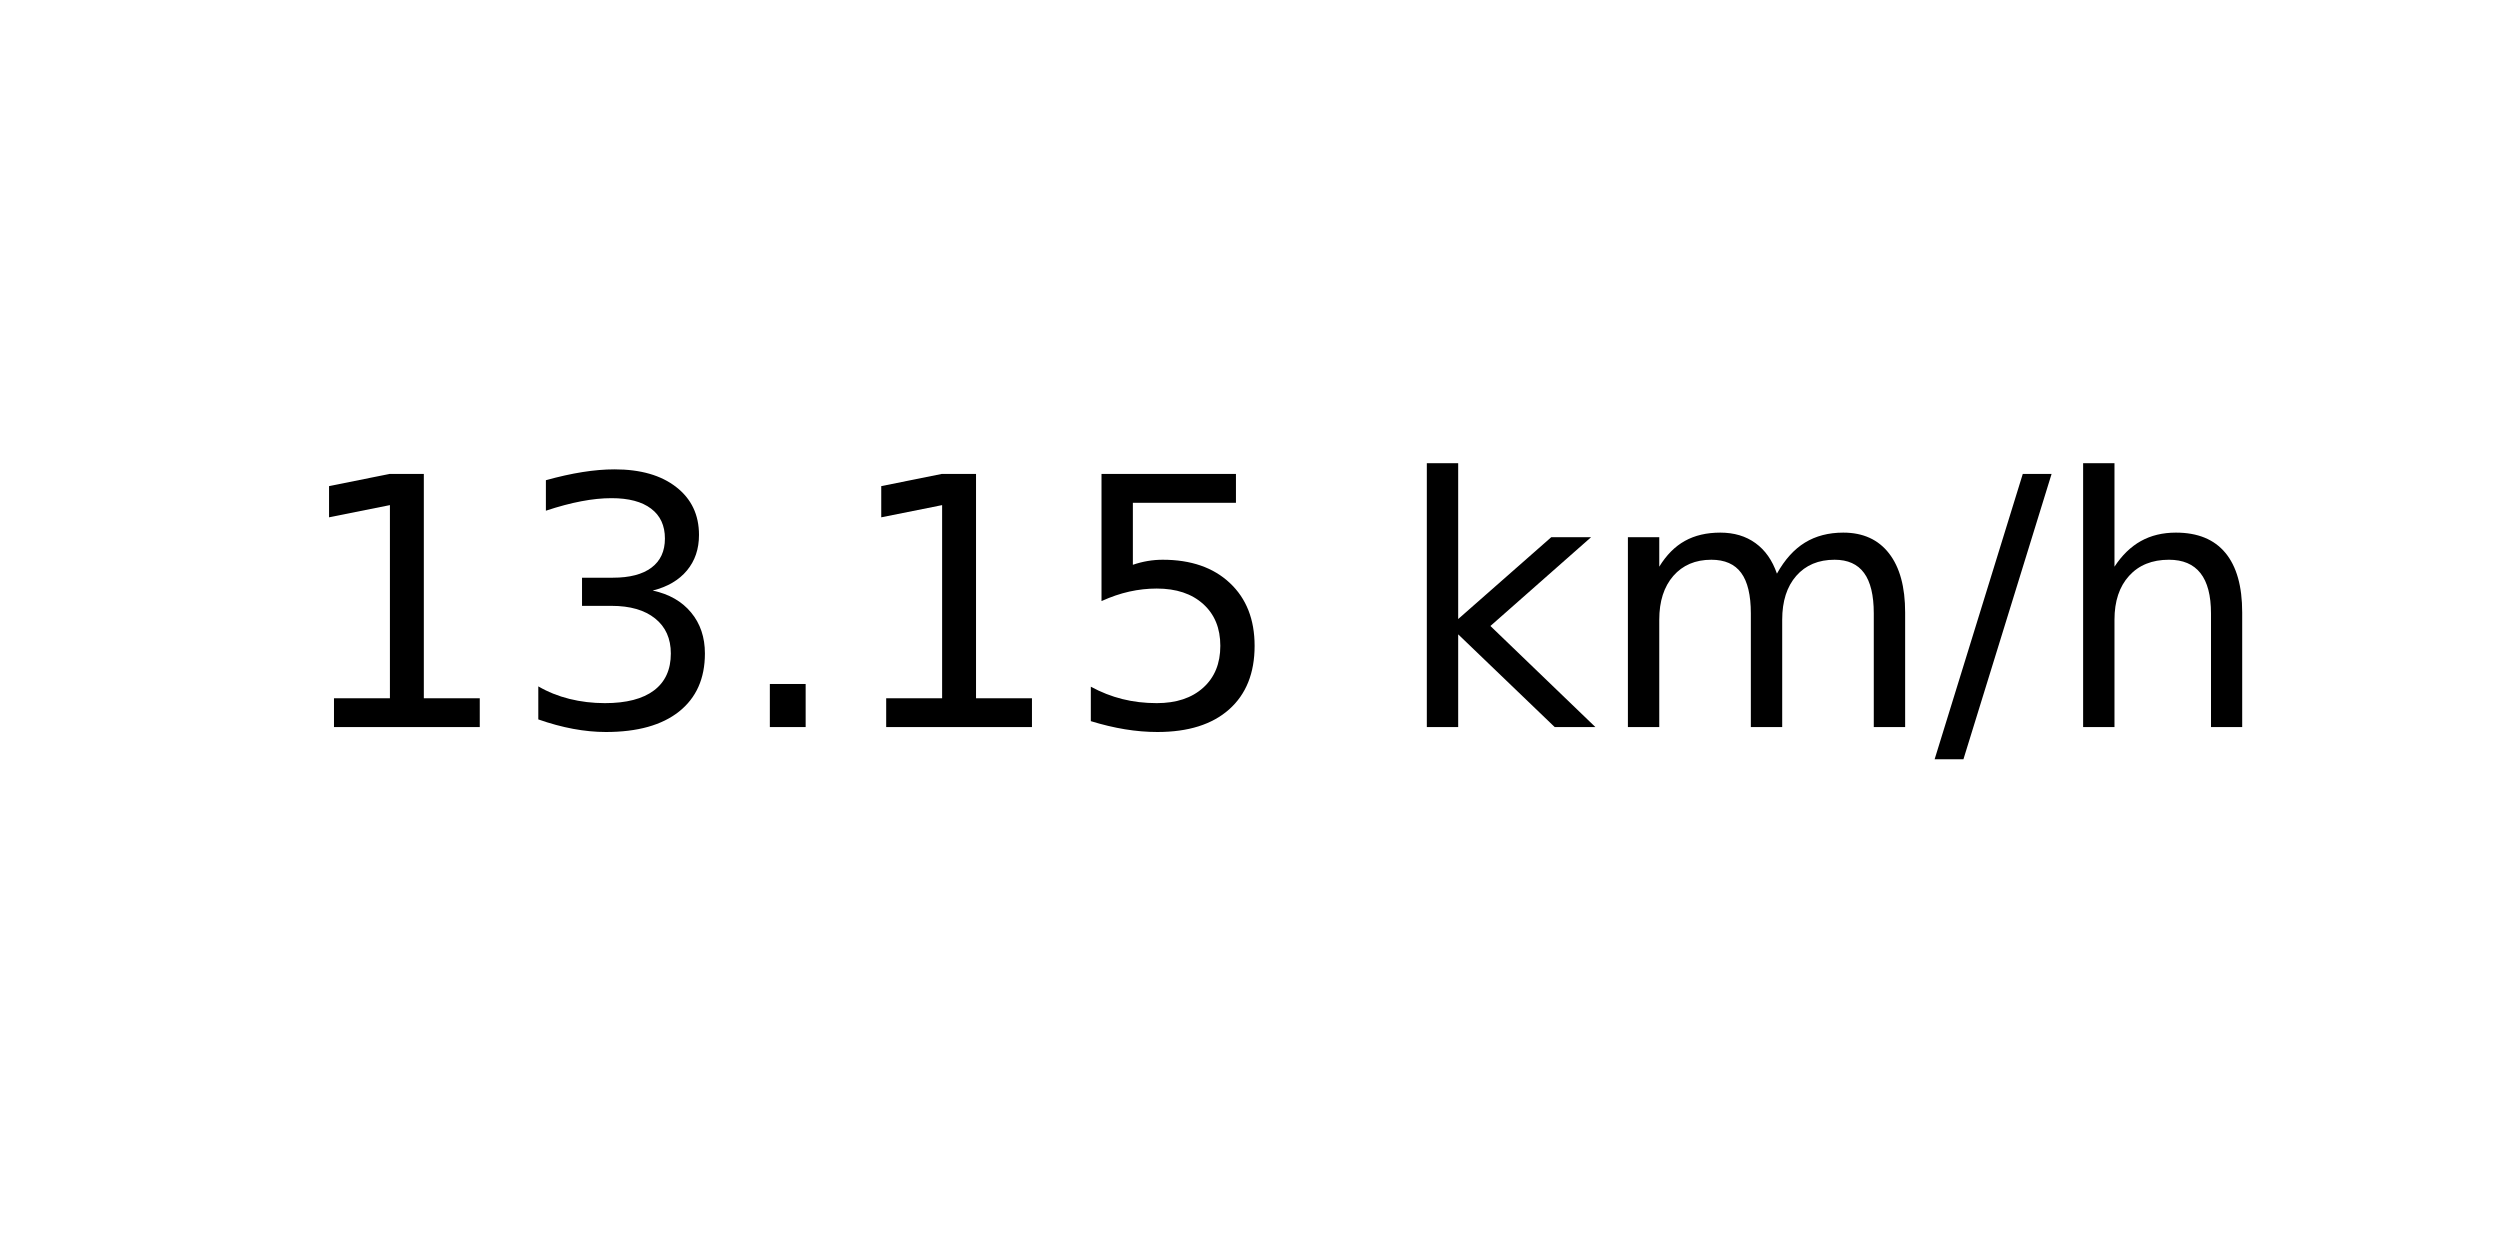
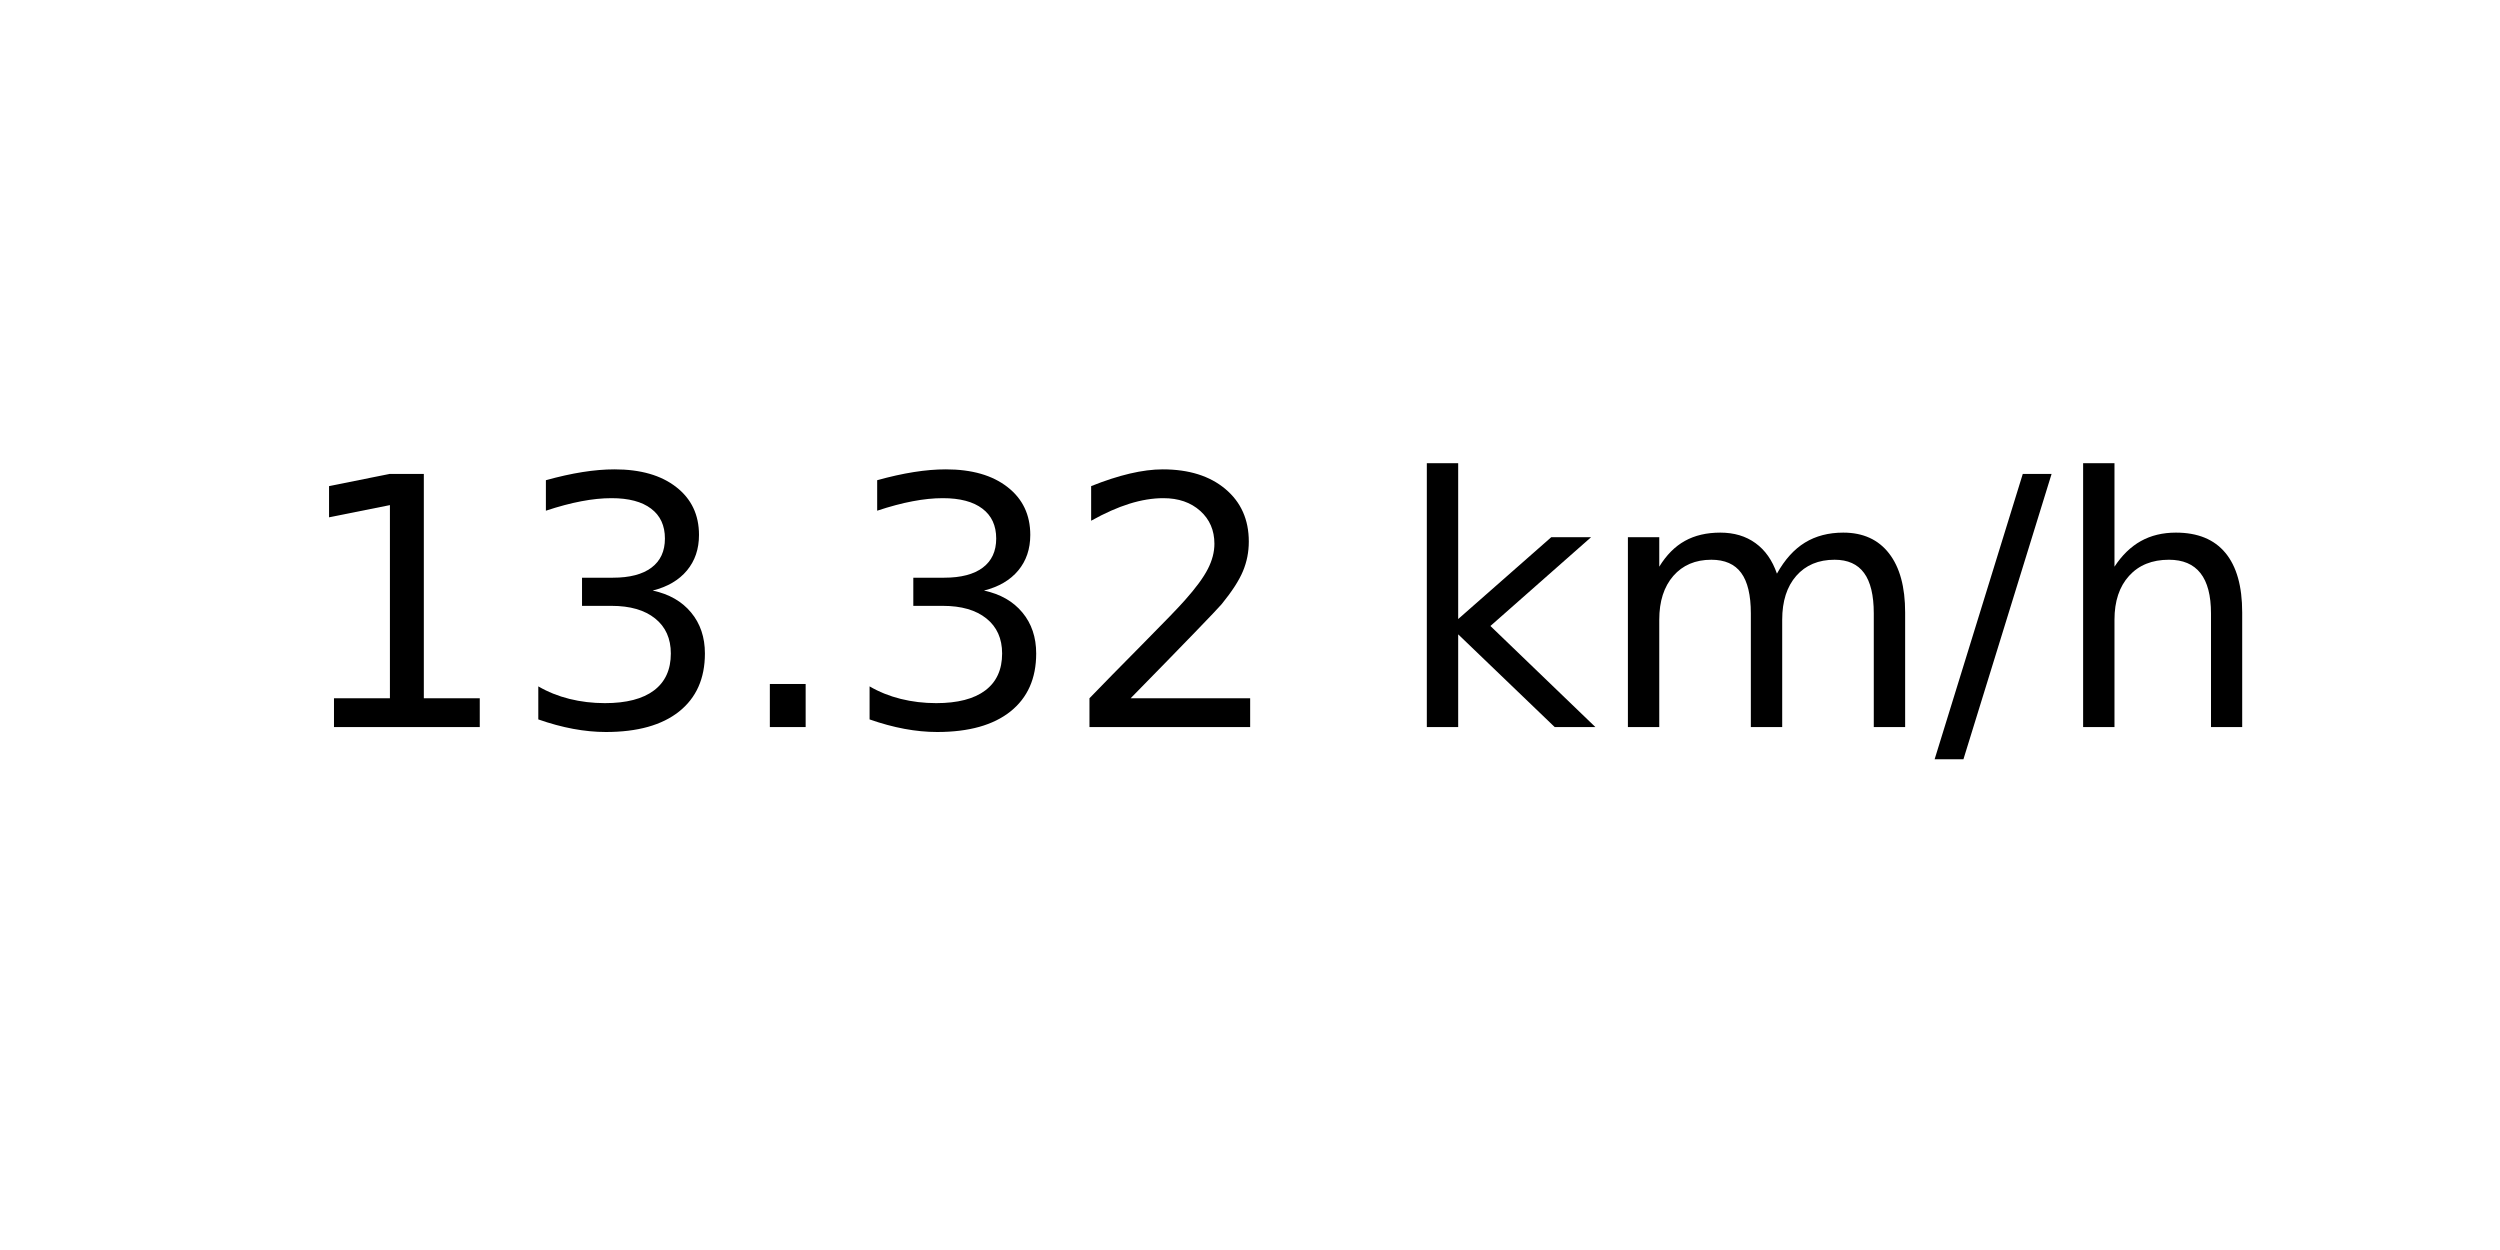
<svg xmlns="http://www.w3.org/2000/svg" xmlns:xlink="http://www.w3.org/1999/xlink" width="72pt" height="36pt" viewBox="0 0 72 36" version="1.1">
  <defs>
    <style type="text/css">*{stroke-linejoin: round; stroke-linecap: butt}</style>
  </defs>
  <g id="figure_1">
    <g id="axes_1">
      <g id="text_1">
        <g transform="translate(8.378125 20.93937) scale(0.1 -0.1)">
          <defs>
            <path id="DejaVuSans-31" d="M 794 531  L 1825 531  L 1825 4091  L 703 3866  L 703 4441  L 1819 4666  L 2450 4666  L 2450 531  L 3481 531  L 3481 0  L 794 0  L 794 531  z " transform="scale(0.015625)" />
            <path id="DejaVuSans-33" d="M 2597 2516  Q 3050 2419 3304 2112  Q 3559 1806 3559 1356  Q 3559 666 3084 287  Q 2609 -91 1734 -91  Q 1441 -91 1130 -33  Q 819 25 488 141  L 488 750  Q 750 597 1062 519  Q 1375 441 1716 441  Q 2309 441 2620 675  Q 2931 909 2931 1356  Q 2931 1769 2642 2001  Q 2353 2234 1838 2234  L 1294 2234  L 1294 2753  L 1863 2753  Q 2328 2753 2575 2939  Q 2822 3125 2822 3475  Q 2822 3834 2567 4026  Q 2313 4219 1838 4219  Q 1578 4219 1281 4162  Q 984 4106 628 3988  L 628 4550  Q 988 4650 1302 4700  Q 1616 4750 1894 4750  Q 2613 4750 3031 4423  Q 3450 4097 3450 3541  Q 3450 3153 3228 2886  Q 3006 2619 2597 2516  z " transform="scale(0.015625)" />
            <path id="DejaVuSans-2e" d="M 684 794  L 1344 794  L 1344 0  L 684 0  L 684 794  z " transform="scale(0.015625)" />
-             <path id="DejaVuSans-35" d="M 691 4666  L 3169 4666  L 3169 4134  L 1269 4134  L 1269 2991  Q 1406 3038 1543 3061  Q 1681 3084 1819 3084  Q 2600 3084 3056 2656  Q 3513 2228 3513 1497  Q 3513 744 3044 326  Q 2575 -91 1722 -91  Q 1428 -91 1123 -41  Q 819 9 494 109  L 494 744  Q 775 591 1075 516  Q 1375 441 1709 441  Q 2250 441 2565 725  Q 2881 1009 2881 1497  Q 2881 1984 2565 2268  Q 2250 2553 1709 2553  Q 1456 2553 1204 2497  Q 953 2441 691 2322  L 691 4666  z " transform="scale(0.015625)" />
+             <path id="DejaVuSans-32" d="M 1228 531  L 3431 531  L 3431 0  L 469 0  L 469 531  Q 828 903 1448 1529  Q 2069 2156 2228 2338  Q 2531 2678 2651 2914  Q 2772 3150 2772 3378  Q 2772 3750 2511 3984  Q 2250 4219 1831 4219  Q 1534 4219 1204 4116  Q 875 4013 500 3803  L 500 4441  Q 881 4594 1212 4672  Q 1544 4750 1819 4750  Q 2544 4750 2975 4387  Q 3406 4025 3406 3419  Q 3406 3131 3298 2873  Q 3191 2616 2906 2266  Q 2828 2175 2409 1742  Q 1991 1309 1228 531  z " transform="scale(0.015625)" />
            <path id="DejaVuSans-20" transform="scale(0.015625)" />
            <path id="DejaVuSans-6b" d="M 581 4863  L 1159 4863  L 1159 1991  L 2875 3500  L 3609 3500  L 1753 1863  L 3688 0  L 2938 0  L 1159 1709  L 1159 0  L 581 0  L 581 4863  z " transform="scale(0.015625)" />
            <path id="DejaVuSans-6d" d="M 3328 2828  Q 3544 3216 3844 3400  Q 4144 3584 4550 3584  Q 5097 3584 5394 3201  Q 5691 2819 5691 2113  L 5691 0  L 5113 0  L 5113 2094  Q 5113 2597 4934 2840  Q 4756 3084 4391 3084  Q 3944 3084 3684 2787  Q 3425 2491 3425 1978  L 3425 0  L 2847 0  L 2847 2094  Q 2847 2600 2669 2842  Q 2491 3084 2119 3084  Q 1678 3084 1418 2786  Q 1159 2488 1159 1978  L 1159 0  L 581 0  L 581 3500  L 1159 3500  L 1159 2956  Q 1356 3278 1631 3431  Q 1906 3584 2284 3584  Q 2666 3584 2933 3390  Q 3200 3197 3328 2828  z " transform="scale(0.015625)" />
            <path id="DejaVuSans-2f" d="M 1625 4666  L 2156 4666  L 531 -594  L 0 -594  L 1625 4666  z " transform="scale(0.015625)" />
            <path id="DejaVuSans-68" d="M 3513 2113  L 3513 0  L 2938 0  L 2938 2094  Q 2938 2591 2744 2837  Q 2550 3084 2163 3084  Q 1697 3084 1428 2787  Q 1159 2491 1159 1978  L 1159 0  L 581 0  L 581 4863  L 1159 4863  L 1159 2956  Q 1366 3272 1645 3428  Q 1925 3584 2291 3584  Q 2894 3584 3203 3211  Q 3513 2838 3513 2113  z " transform="scale(0.015625)" />
          </defs>
          <use xlink:href="#DejaVuSans-31" />
          <use xlink:href="#DejaVuSans-33" x="63.623" />
          <use xlink:href="#DejaVuSans-2e" x="127.246" />
-           <use xlink:href="#DejaVuSans-31" x="159.033" />
-           <use xlink:href="#DejaVuSans-35" x="222.656" />
+           <use xlink:href="#DejaVuSans-33" x="159.033" />
+           <use xlink:href="#DejaVuSans-32" x="222.656" />
          <use xlink:href="#DejaVuSans-20" x="286.279" />
          <use xlink:href="#DejaVuSans-6b" x="318.066" />
          <use xlink:href="#DejaVuSans-6d" x="375.977" />
          <use xlink:href="#DejaVuSans-2f" x="473.389" />
          <use xlink:href="#DejaVuSans-68" x="507.08" />
        </g>
      </g>
    </g>
  </g>
</svg>
